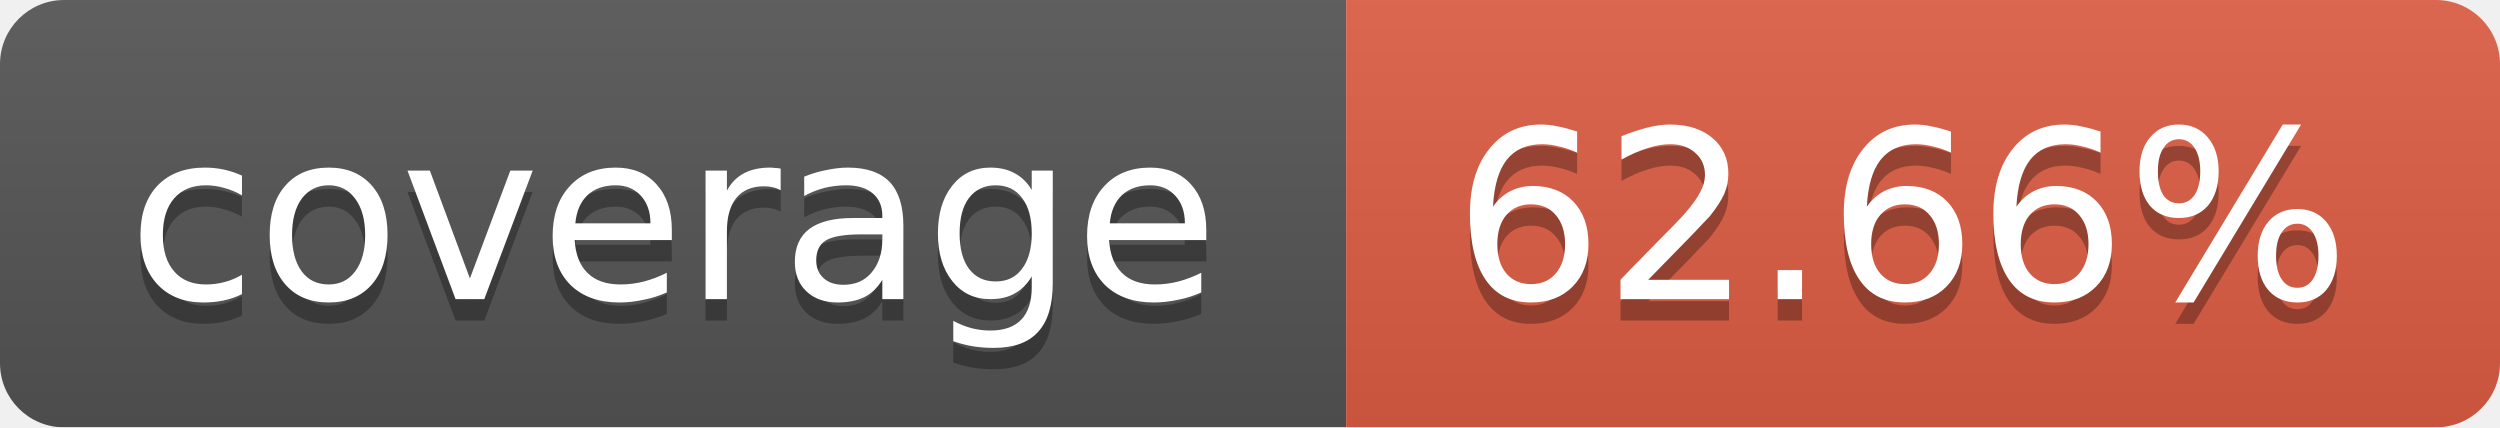
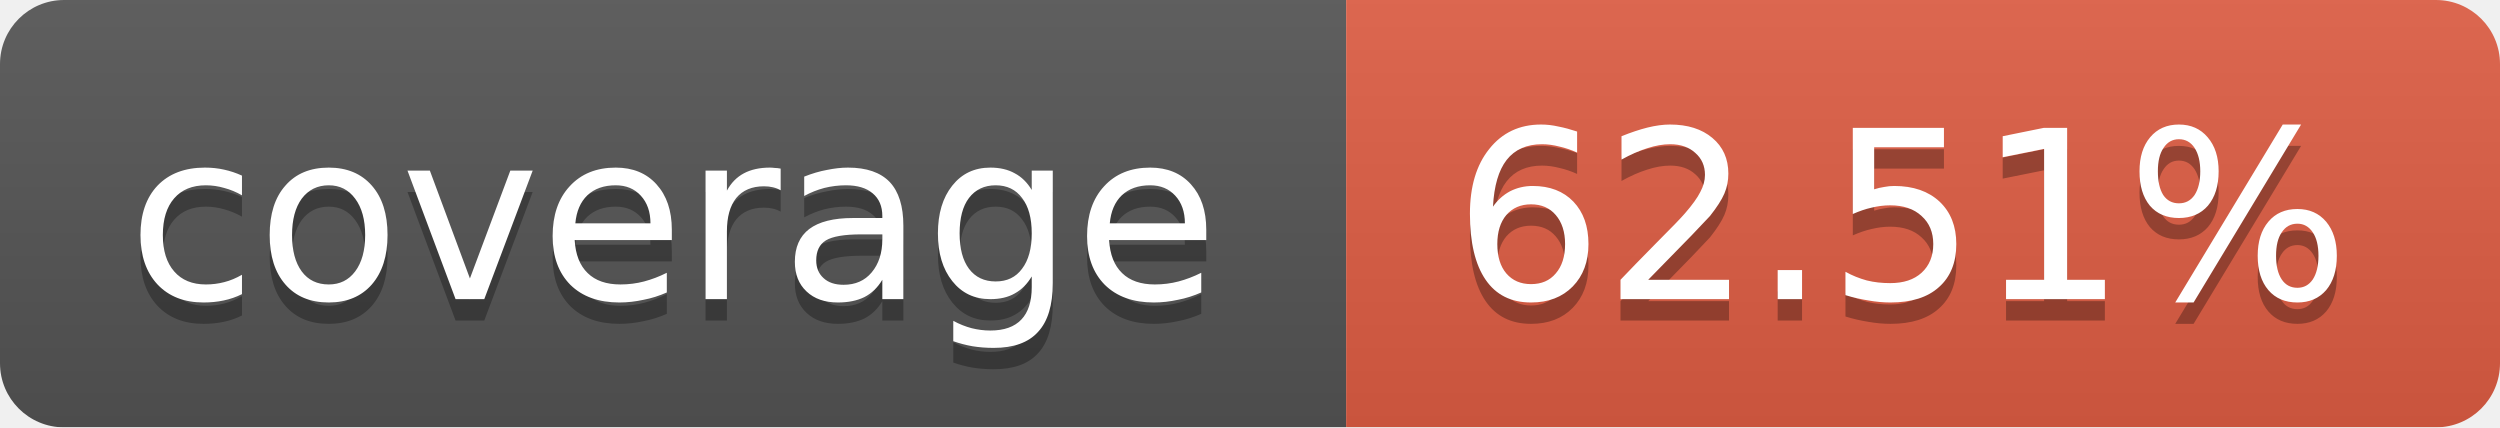
<svg xmlns="http://www.w3.org/2000/svg" width="117" height="20">
  <linearGradient id="b" x2="0" y2="100%">
    <stop offset="0" stop-color="#bbb" stop-opacity=".1" />
    <stop offset="1" stop-opacity=".1" />
  </linearGradient>
  <mask id="a">
    <rect width="117" height="20" rx="3" fill="#fff" />
  </mask>
  <g mask="url(#a)">
    <path fill="#555" d="M0 0h63v20H0z" />
    <path fill="#e05d44" d="M63 0h54v20H63z" />
    <path fill="url(#b)" d="M0 0h117v20H0z" />
  </g>
  <g fill="#fff" text-anchor="middle" font-family="DejaVu Sans,Verdana,Geneva,sans-serif" font-size="11">
    <text x="31.5" y="15" fill="#010101" fill-opacity=".3">coverage</text>
    <text x="31.5" y="14">coverage</text>
-     <text x="89" y="15" fill="#010101" fill-opacity=".3">62.66%</text>
-     <text x="89" y="14">62.66%</text>
+     <text x="89" y="15" fill="#010101" fill-opacity=".3">62.51%</text>
+     <text x="89" y="14">62.51%</text>
  </g>
</svg>
